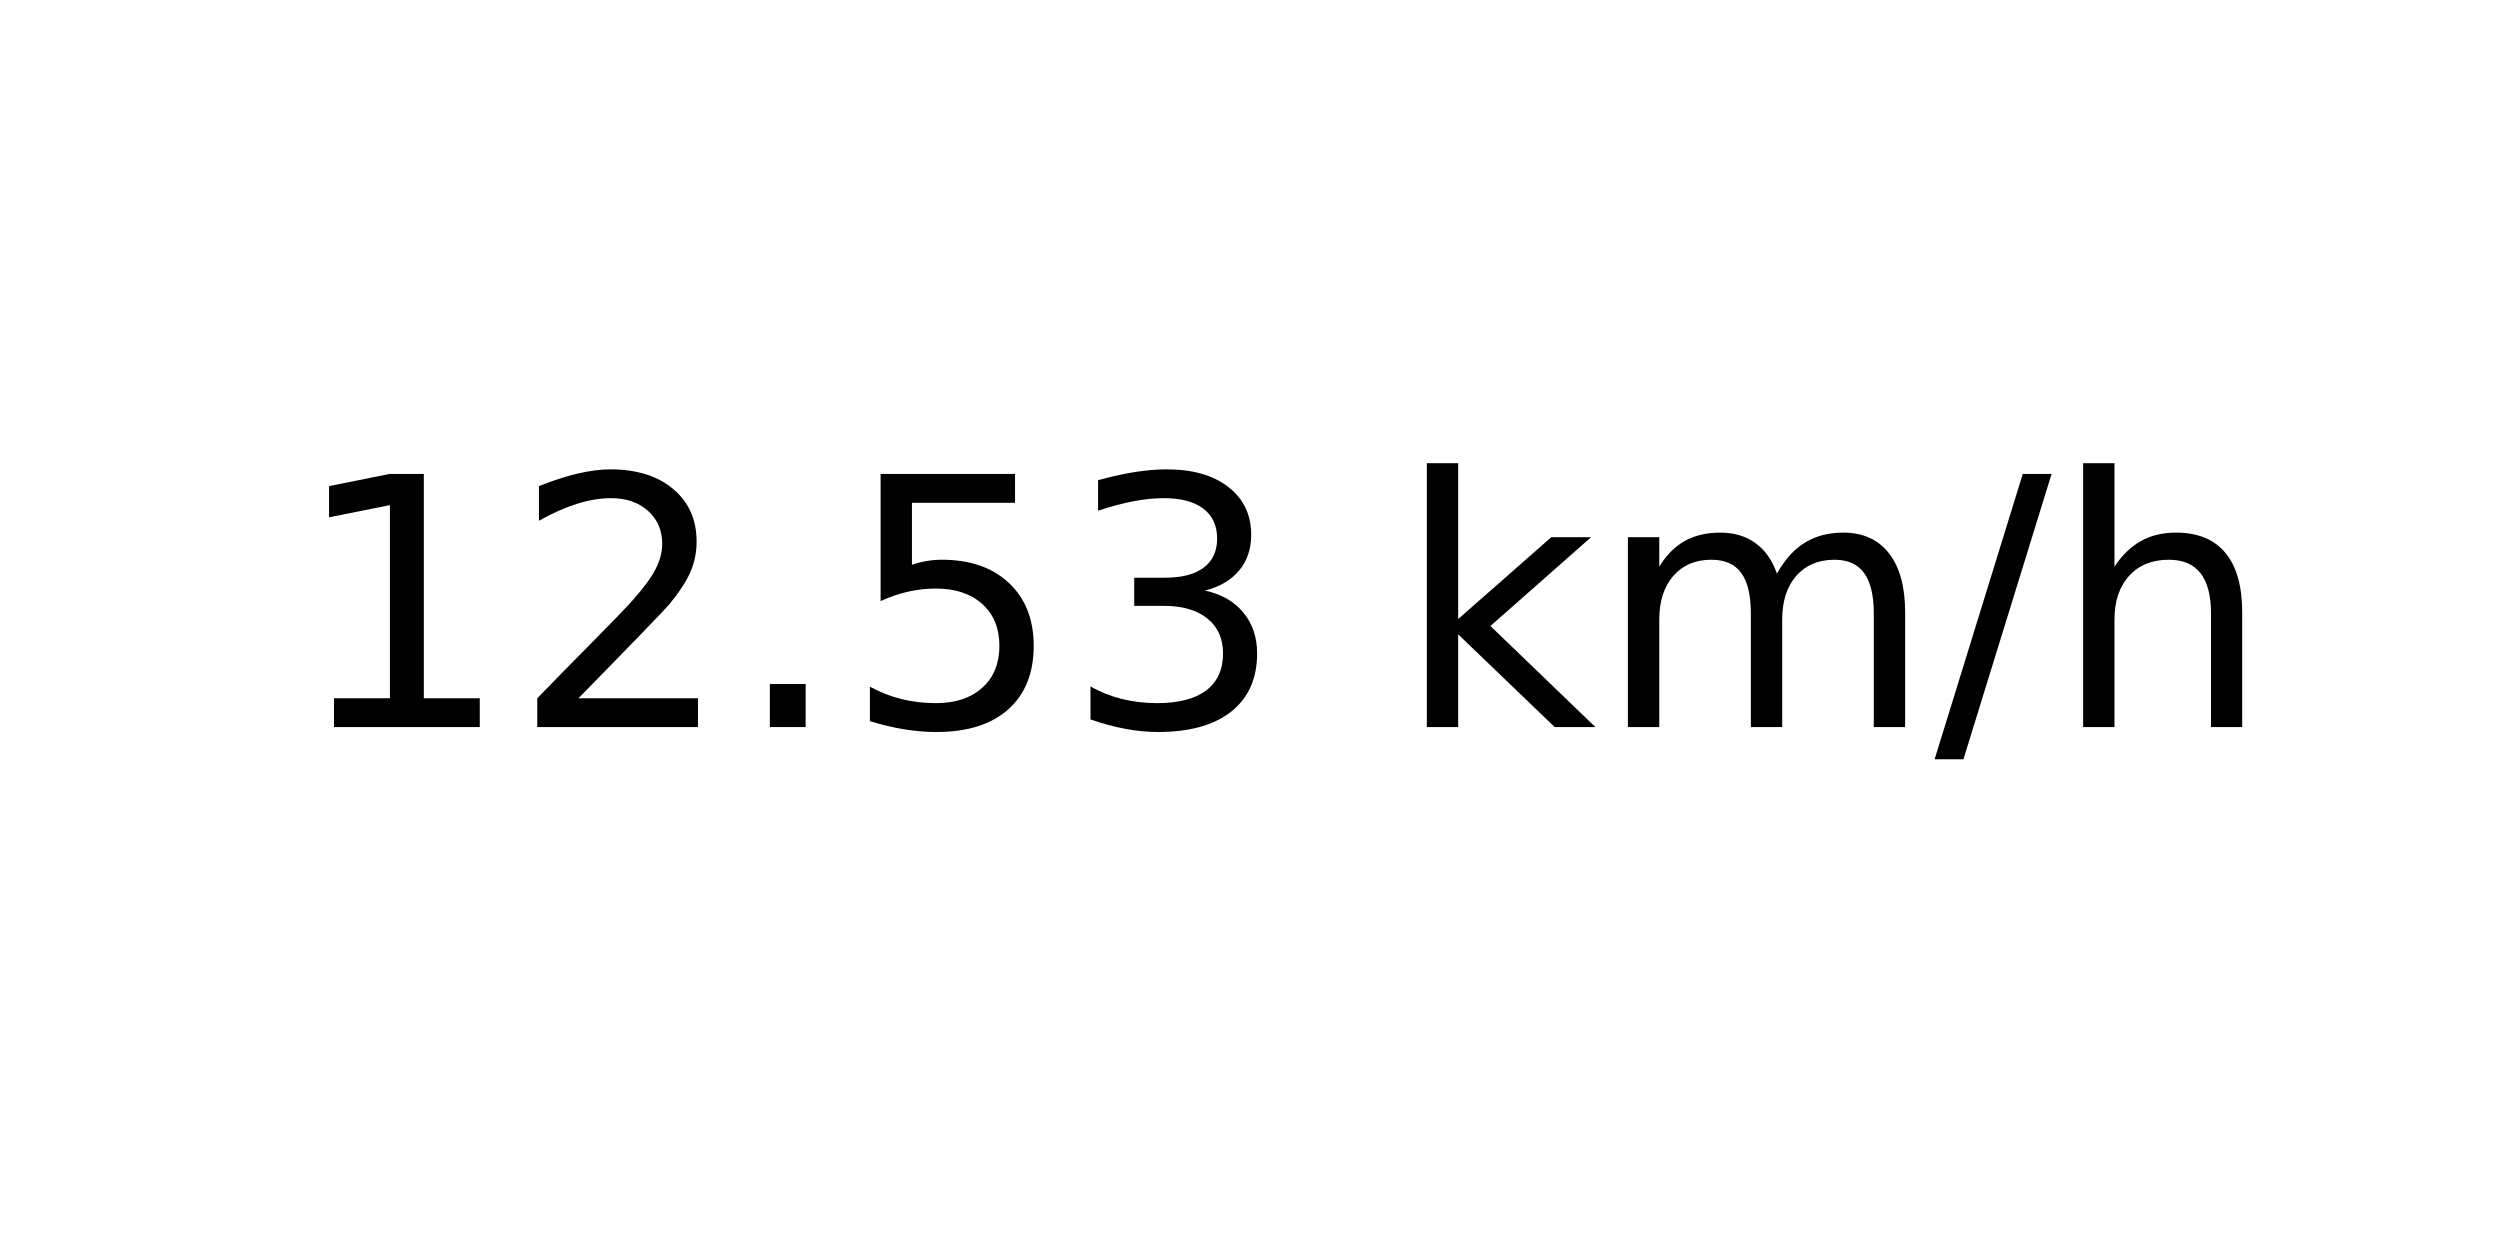
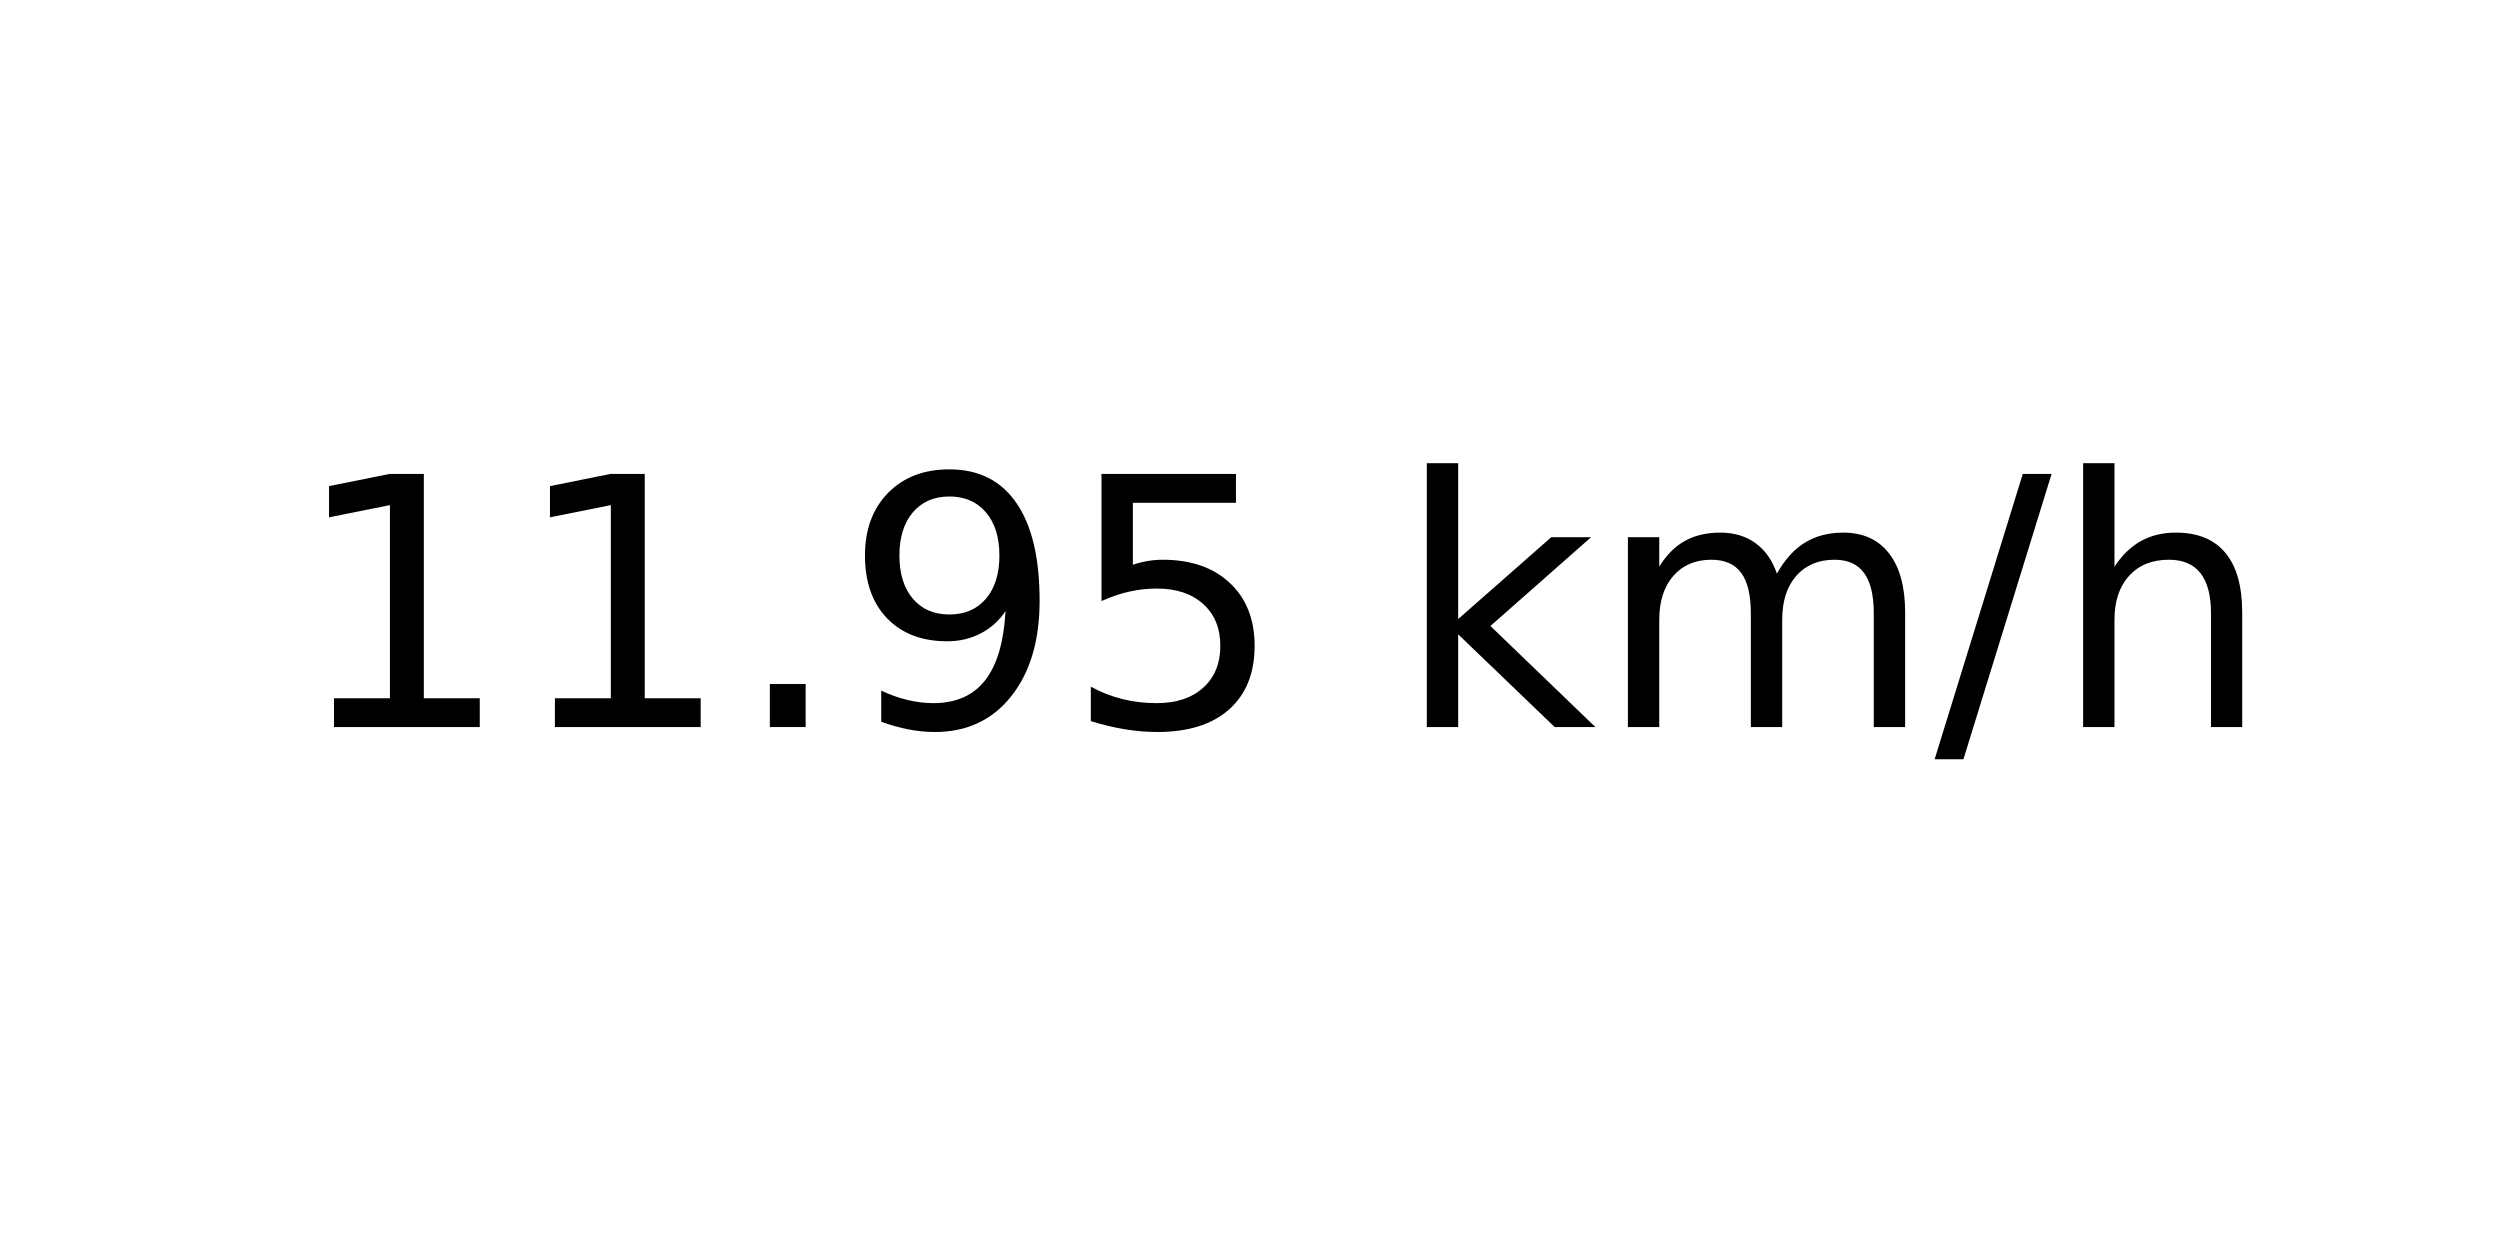
<svg xmlns="http://www.w3.org/2000/svg" xmlns:xlink="http://www.w3.org/1999/xlink" width="72pt" height="36pt" viewBox="0 0 72 36" version="1.1">
  <defs>
    <style type="text/css">*{stroke-linejoin: round; stroke-linecap: butt}</style>
  </defs>
  <g id="figure_1">
    <g id="axes_1">
      <g id="text_1">
        <g transform="translate(8.378125 20.93937) scale(0.1 -0.1)">
          <defs>
            <path id="DejaVuSans-31" d="M 794 531  L 1825 531  L 1825 4091  L 703 3866  L 703 4441  L 1819 4666  L 2450 4666  L 2450 531  L 3481 531  L 3481 0  L 794 0  L 794 531  z " transform="scale(0.015625)" />
-             <path id="DejaVuSans-32" d="M 1228 531  L 3431 531  L 3431 0  L 469 0  L 469 531  Q 828 903 1448 1529  Q 2069 2156 2228 2338  Q 2531 2678 2651 2914  Q 2772 3150 2772 3378  Q 2772 3750 2511 3984  Q 2250 4219 1831 4219  Q 1534 4219 1204 4116  Q 875 4013 500 3803  L 500 4441  Q 881 4594 1212 4672  Q 1544 4750 1819 4750  Q 2544 4750 2975 4387  Q 3406 4025 3406 3419  Q 3406 3131 3298 2873  Q 3191 2616 2906 2266  Q 2828 2175 2409 1742  Q 1991 1309 1228 531  z " transform="scale(0.015625)" />
            <path id="DejaVuSans-2e" d="M 684 794  L 1344 794  L 1344 0  L 684 0  L 684 794  z " transform="scale(0.015625)" />
+             <path id="DejaVuSans-39" d="M 703 97  L 703 672  Q 941 559 1184 500  Q 1428 441 1663 441  Q 2288 441 2617 861  Q 2947 1281 2994 2138  Q 2813 1869 2534 1725  Q 2256 1581 1919 1581  Q 1219 1581 811 2004  Q 403 2428 403 3163  Q 403 3881 828 4315  Q 1253 4750 1959 4750  Q 2769 4750 3195 4129  Q 3622 3509 3622 2328  Q 3622 1225 3098 567  Q 2575 -91 1691 -91  Q 1453 -91 1209 -44  Q 966 3 703 97  z M 1959 2075  Q 2384 2075 2632 2365  Q 2881 2656 2881 3163  Q 2881 3666 2632 3958  Q 2384 4250 1959 4250  Q 1534 4250 1286 3958  Q 1038 3666 1038 3163  Q 1038 2656 1286 2365  Q 1534 2075 1959 2075  z " transform="scale(0.015625)" />
            <path id="DejaVuSans-35" d="M 691 4666  L 3169 4666  L 3169 4134  L 1269 4134  L 1269 2991  Q 1406 3038 1543 3061  Q 1681 3084 1819 3084  Q 2600 3084 3056 2656  Q 3513 2228 3513 1497  Q 3513 744 3044 326  Q 2575 -91 1722 -91  Q 1428 -91 1123 -41  Q 819 9 494 109  L 494 744  Q 775 591 1075 516  Q 1375 441 1709 441  Q 2250 441 2565 725  Q 2881 1009 2881 1497  Q 2881 1984 2565 2268  Q 2250 2553 1709 2553  Q 1456 2553 1204 2497  Q 953 2441 691 2322  L 691 4666  z " transform="scale(0.015625)" />
-             <path id="DejaVuSans-33" d="M 2597 2516  Q 3050 2419 3304 2112  Q 3559 1806 3559 1356  Q 3559 666 3084 287  Q 2609 -91 1734 -91  Q 1441 -91 1130 -33  Q 819 25 488 141  L 488 750  Q 750 597 1062 519  Q 1375 441 1716 441  Q 2309 441 2620 675  Q 2931 909 2931 1356  Q 2931 1769 2642 2001  Q 2353 2234 1838 2234  L 1294 2234  L 1294 2753  L 1863 2753  Q 2328 2753 2575 2939  Q 2822 3125 2822 3475  Q 2822 3834 2567 4026  Q 2313 4219 1838 4219  Q 1578 4219 1281 4162  Q 984 4106 628 3988  L 628 4550  Q 988 4650 1302 4700  Q 1616 4750 1894 4750  Q 2613 4750 3031 4423  Q 3450 4097 3450 3541  Q 3450 3153 3228 2886  Q 3006 2619 2597 2516  z " transform="scale(0.015625)" />
            <path id="DejaVuSans-20" transform="scale(0.015625)" />
            <path id="DejaVuSans-6b" d="M 581 4863  L 1159 4863  L 1159 1991  L 2875 3500  L 3609 3500  L 1753 1863  L 3688 0  L 2938 0  L 1159 1709  L 1159 0  L 581 0  L 581 4863  z " transform="scale(0.015625)" />
            <path id="DejaVuSans-6d" d="M 3328 2828  Q 3544 3216 3844 3400  Q 4144 3584 4550 3584  Q 5097 3584 5394 3201  Q 5691 2819 5691 2113  L 5691 0  L 5113 0  L 5113 2094  Q 5113 2597 4934 2840  Q 4756 3084 4391 3084  Q 3944 3084 3684 2787  Q 3425 2491 3425 1978  L 3425 0  L 2847 0  L 2847 2094  Q 2847 2600 2669 2842  Q 2491 3084 2119 3084  Q 1678 3084 1418 2786  Q 1159 2488 1159 1978  L 1159 0  L 581 0  L 581 3500  L 1159 3500  L 1159 2956  Q 1356 3278 1631 3431  Q 1906 3584 2284 3584  Q 2666 3584 2933 3390  Q 3200 3197 3328 2828  z " transform="scale(0.015625)" />
            <path id="DejaVuSans-2f" d="M 1625 4666  L 2156 4666  L 531 -594  L 0 -594  L 1625 4666  z " transform="scale(0.015625)" />
            <path id="DejaVuSans-68" d="M 3513 2113  L 3513 0  L 2938 0  L 2938 2094  Q 2938 2591 2744 2837  Q 2550 3084 2163 3084  Q 1697 3084 1428 2787  Q 1159 2491 1159 1978  L 1159 0  L 581 0  L 581 4863  L 1159 4863  L 1159 2956  Q 1366 3272 1645 3428  Q 1925 3584 2291 3584  Q 2894 3584 3203 3211  Q 3513 2838 3513 2113  z " transform="scale(0.015625)" />
          </defs>
          <use xlink:href="#DejaVuSans-31" />
-           <use xlink:href="#DejaVuSans-32" x="63.623" />
+           <use xlink:href="#DejaVuSans-31" x="63.623" />
          <use xlink:href="#DejaVuSans-2e" x="127.246" />
-           <use xlink:href="#DejaVuSans-35" x="159.033" />
-           <use xlink:href="#DejaVuSans-33" x="222.656" />
+           <use xlink:href="#DejaVuSans-39" x="159.033" />
+           <use xlink:href="#DejaVuSans-35" x="222.656" />
          <use xlink:href="#DejaVuSans-20" x="286.279" />
          <use xlink:href="#DejaVuSans-6b" x="318.066" />
          <use xlink:href="#DejaVuSans-6d" x="375.977" />
          <use xlink:href="#DejaVuSans-2f" x="473.389" />
          <use xlink:href="#DejaVuSans-68" x="507.08" />
        </g>
      </g>
    </g>
  </g>
</svg>
